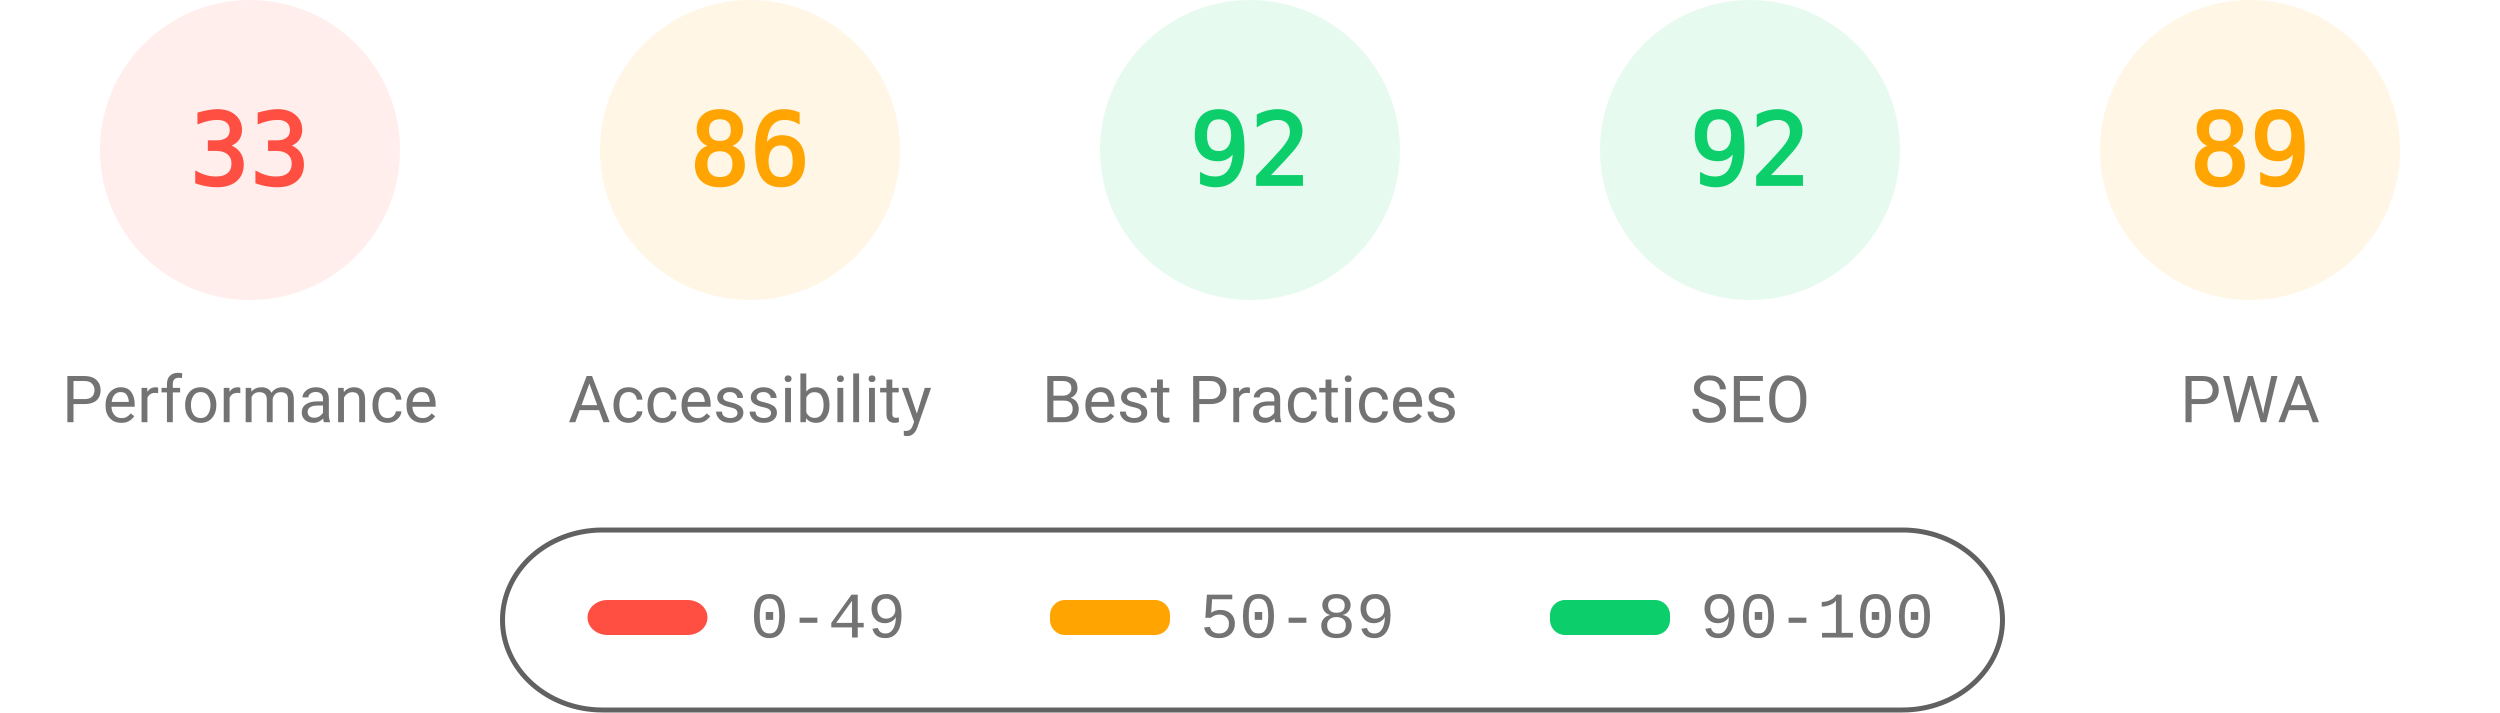
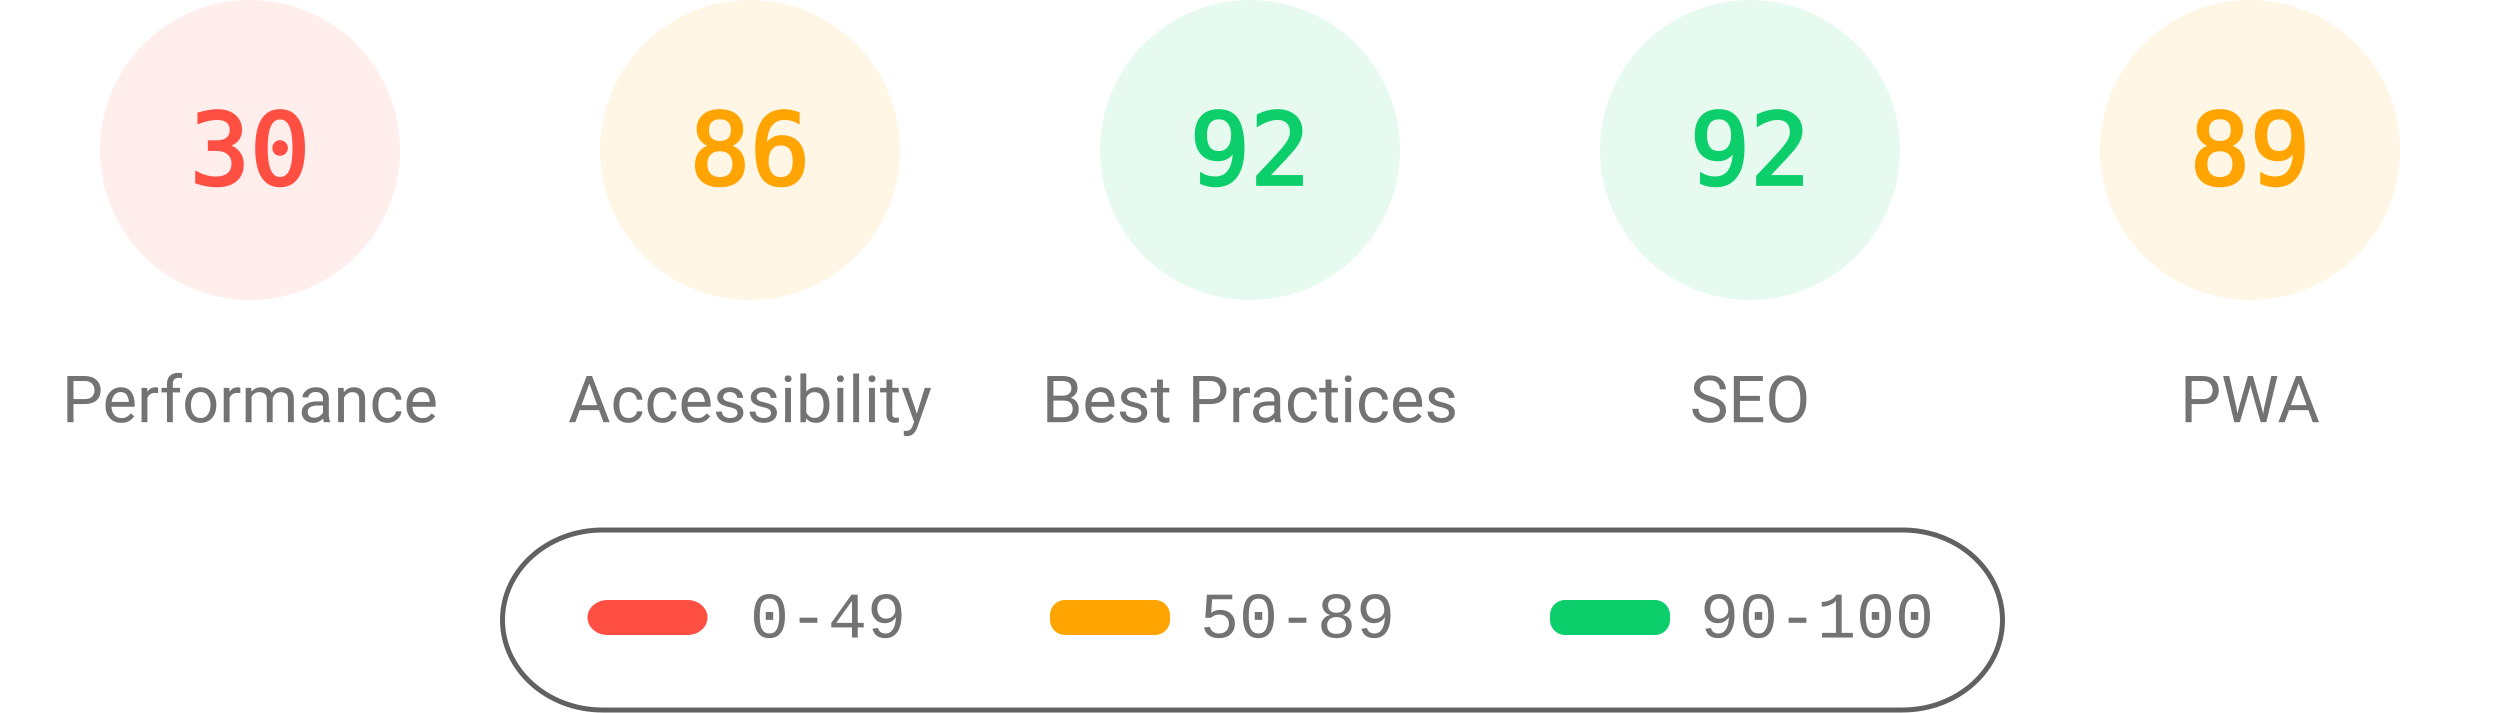
<svg xmlns="http://www.w3.org/2000/svg" fill="none" width="1000" height="285">
  <style>.gauge-base{opacity:.1}.gauge-arc{fill:none;animation-delay:250ms;stroke-linecap:round;transform:rotate(-90deg);transform-origin:100px 60px;animation:load-gauge 1s ease forwards}.guage-text{font-size:40px;font-family:monospace;text-align:center}.guage-red{color:#ff4e42;fill:#ff4e42;stroke:#ff4e42}.guage-orange{color:#ffa400;fill:#ffa400;stroke:#ffa400}.guage-green{color:#0cce6b;fill:#0cce6b;stroke:#0cce6b}.guage-undefined{color:#5c5c5c;fill:#5c5c5c;stroke:#5c5c5c}.guage-title{color:#737373;fill:#737373;stroke:none;font-size:26px;line-height:26px;font-family:Roboto,Halvetica,Arial,sans-serif}@keyframes load-gauge{from{stroke-dasharray:0 352.858}}</style>
  <svg class="guage-div guage-perf guage-red" viewBox="0 0 200 200" width="200" height="200">
    <circle class="gauge-base" r="56" cx="100" cy="60" stroke-width="8" />
-     <circle class="gauge-arc guage-arc-1" r="56" cx="100" cy="60" stroke-width="8" style="stroke-dasharray:116.113,351.858" />
-     <text class="guage-text" x="100" y="60" alignment-baseline="central" dominant-baseline="central" text-anchor="middle">33</text>
+     <circle class="gauge-arc guage-arc-1" r="56" cx="100" cy="60" stroke-width="8" style="stroke-dasharray:105.557,351.858" />
+     <text class="guage-text" x="100" y="60" alignment-baseline="central" dominant-baseline="central" text-anchor="middle">30</text>
    <text class="guage-title" x="100" y="160" alignment-baseline="central" dominant-baseline="central" text-anchor="middle">Performance</text>
  </svg>
  <svg class="guage-div guage-acc guage-orange" viewBox="0 0 200 200" width="200" height="200" x="200">
    <circle class="gauge-base" r="56" cx="100" cy="60" stroke-width="8" />
    <circle class="gauge-arc guage-arc-2" r="56" cx="100" cy="60" stroke-width="8" style="stroke-dasharray:302.598,351.858" />
    <text class="guage-text" x="100" y="60" alignment-baseline="central" dominant-baseline="central" text-anchor="middle">86</text>
    <text class="guage-title" x="100" y="160" alignment-baseline="central" dominant-baseline="central" text-anchor="middle">Accessibility</text>
  </svg>
  <svg class="guage-div guage-best guage-green" viewBox="0 0 200 200" width="200" height="200" x="400">
    <circle class="gauge-base" r="56" cx="100" cy="60" stroke-width="8" />
    <circle class="gauge-arc guage-arc-3" r="56" cx="100" cy="60" stroke-width="8" style="stroke-dasharray:323.709,351.858" />
    <text class="guage-text" x="100" y="60" alignment-baseline="central" dominant-baseline="central" text-anchor="middle">92</text>
    <text class="guage-title" x="100" y="160" alignment-baseline="central" dominant-baseline="central" text-anchor="middle">Best Practices</text>
  </svg>
  <svg class="guage-div guage-seo guage-green" viewBox="0 0 200 200" width="200" height="200" x="600">
    <circle class="gauge-base" r="56" cx="100" cy="60" stroke-width="8" />
    <circle class="gauge-arc guage-arc-4" r="56" cx="100" cy="60" stroke-width="8" style="stroke-dasharray:323.709,351.858" />
    <text class="guage-text" x="100" y="60" alignment-baseline="central" dominant-baseline="central" text-anchor="middle">92</text>
    <text class="guage-title" x="100" y="160" alignment-baseline="central" dominant-baseline="central" text-anchor="middle">SEO</text>
  </svg>
  <svg class="guage-div guage-pwa guage-orange" viewBox="0 0 200 200" width="200" height="200" x="800">
    <circle class="gauge-base" r="56" cx="100" cy="60" stroke-width="8" />
    <circle class="gauge-arc guage-arc-4" r="56" cx="100" cy="60" stroke-width="8" style="stroke-dasharray:313.154,351.858" />
    <text class="guage-text" x="100" y="60" alignment-baseline="central" dominant-baseline="central" text-anchor="middle">89</text>
    <text class="guage-title" x="100" y="160" alignment-baseline="central" dominant-baseline="central" text-anchor="middle">PWA</text>
  </svg>
  <svg width="604" height="76" x="200" y="210">
    <path fill="none" id="canvas_background" d="M-1-1h604v80H-1z" />
    <rect fill-opacity="0" stroke="#616161" stroke-width="2" rx="40" id="svg_2" height="72" width="600" y="2" x="1" fill="#000" />
    <rect stroke="#000" rx="8" id="svg_3" height="14" width="48" y="30" x="35" stroke-opacity="null" stroke-width="0" fill="#ff4e42" />
    <rect stroke="#000" rx="6" id="svg_4" height="14" width="48" y="30" x="220" stroke-opacity="null" stroke-width="0" fill="#ffa400" />
    <rect stroke="#000" rx="6" id="svg_5" height="14" width="48" y="30" x="420" stroke-opacity="null" stroke-width="0" fill="#0cce6b" />
    <text xml:space="preserve" text-anchor="start" font-family="'Courier New', Courier, monospace" font-size="26" id="svg_6" y="45" x="100" stroke-opacity="null" stroke-width="0" stroke="#000" fill="#737373">0-49</text>
    <text xml:space="preserve" text-anchor="start" font-family="'Courier New', Courier, monospace" font-size="26" id="svg_7" y="45" x="280" stroke-opacity="null" stroke-width="0" stroke="#000" fill="#737373">50-89</text>
    <text xml:space="preserve" text-anchor="start" font-family="'Courier New', Courier, monospace" font-size="26" id="svg_8" y="45" x="480" stroke-opacity="null" stroke-width="0" stroke="#000" fill="#737373">90-100</text>
  </svg>
</svg>
